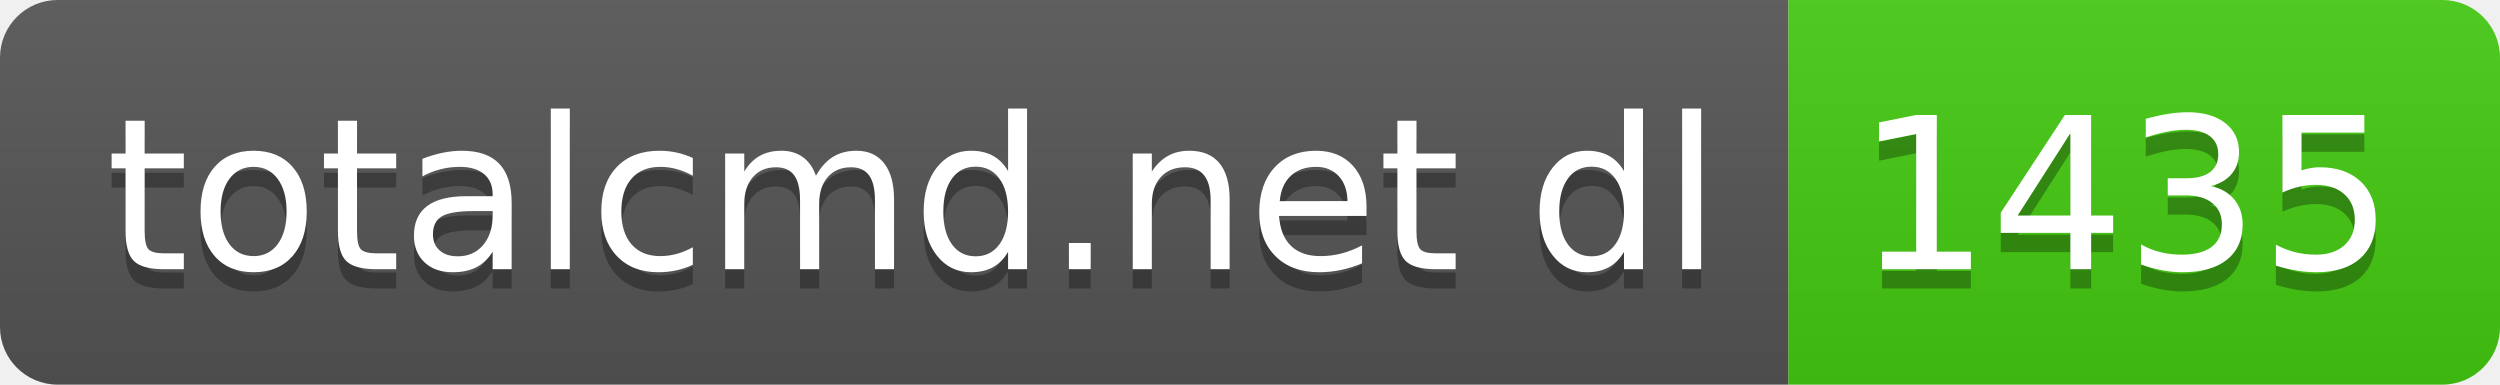
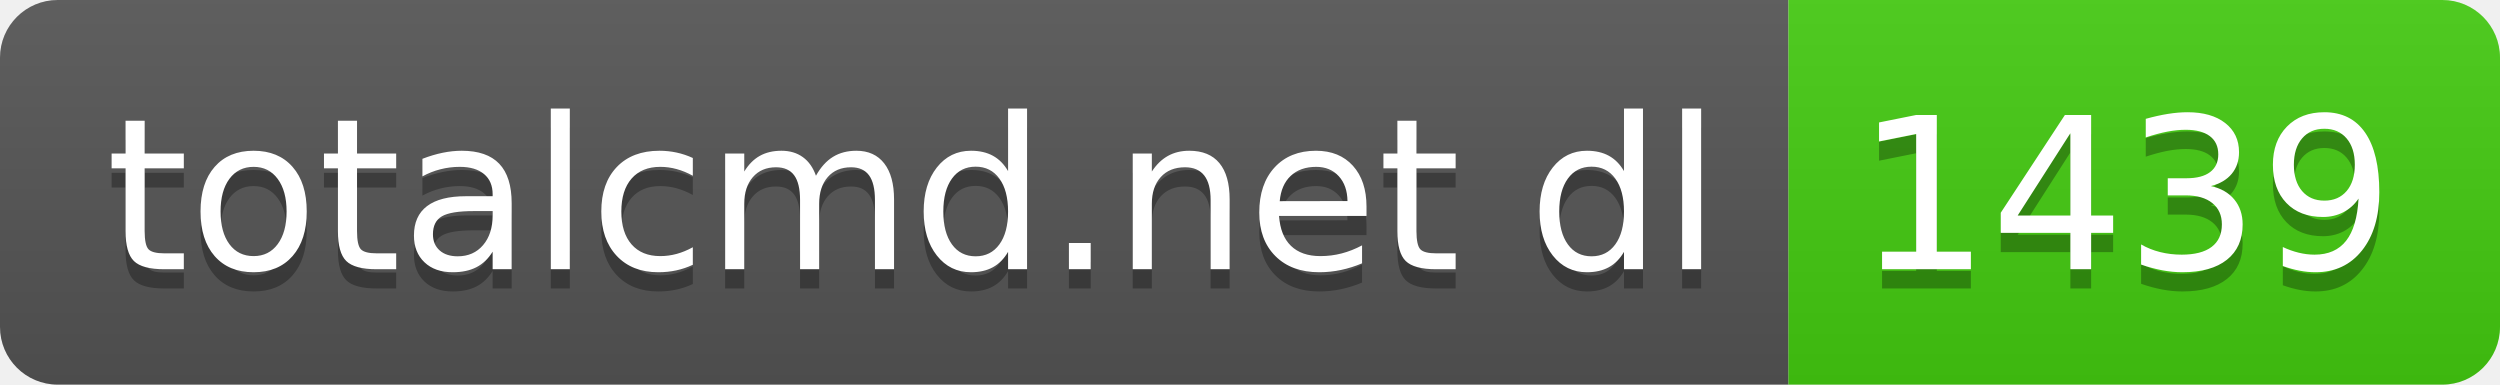
- <svg xmlns="http://www.w3.org/2000/svg" width="130" height="20" role="img" aria-label="totalcmd.net dl: 1435">
+ <svg xmlns="http://www.w3.org/2000/svg" width="130" height="20" role="img" aria-label="totalcmd.net dl: 1439">
  <linearGradient id="s" x2="0" y2="100%">
    <stop offset="0" stop-color="#bbb" stop-opacity=".1" />
    <stop offset="1" stop-opacity=".1" />
  </linearGradient>
  <clipPath id="r">
    <rect width="130" height="20" rx="3" fill="#fff" />
  </clipPath>
  <g clip-path="url(#r)">
    <rect width="93" height="20" fill="#555" />
    <rect x="93" width="37" height="20" fill="#4c1" />
    <rect width="130" height="20" fill="url(#s)" />
  </g>
  <g fill="#fff" text-anchor="middle" font-family="Verdana,Geneva,DejaVu Sans,sans-serif" text-rendering="geometricPrecision" font-size="110">
    <text aria-hidden="true" x="475" y="150" fill="#010101" fill-opacity=".3" transform="scale(.1)" textLength="830">totalcmd.net dl</text>
    <text x="475" y="140" transform="scale(.1)" fill="#fff" textLength="830">totalcmd.net dl</text>
-     <text aria-hidden="true" x="1105" y="150" fill="#010101" fill-opacity=".3" transform="scale(.1)" textLength="270">1435</text>
-     <text x="1105" y="140" transform="scale(.1)" fill="#fff" textLength="270">1435</text>
+     <text aria-hidden="true" x="1105" y="150" fill="#010101" fill-opacity=".3" transform="scale(.1)" textLength="270">1439</text>
+     <text x="1105" y="140" transform="scale(.1)" fill="#fff" textLength="270">1439</text>
  </g>
</svg>
